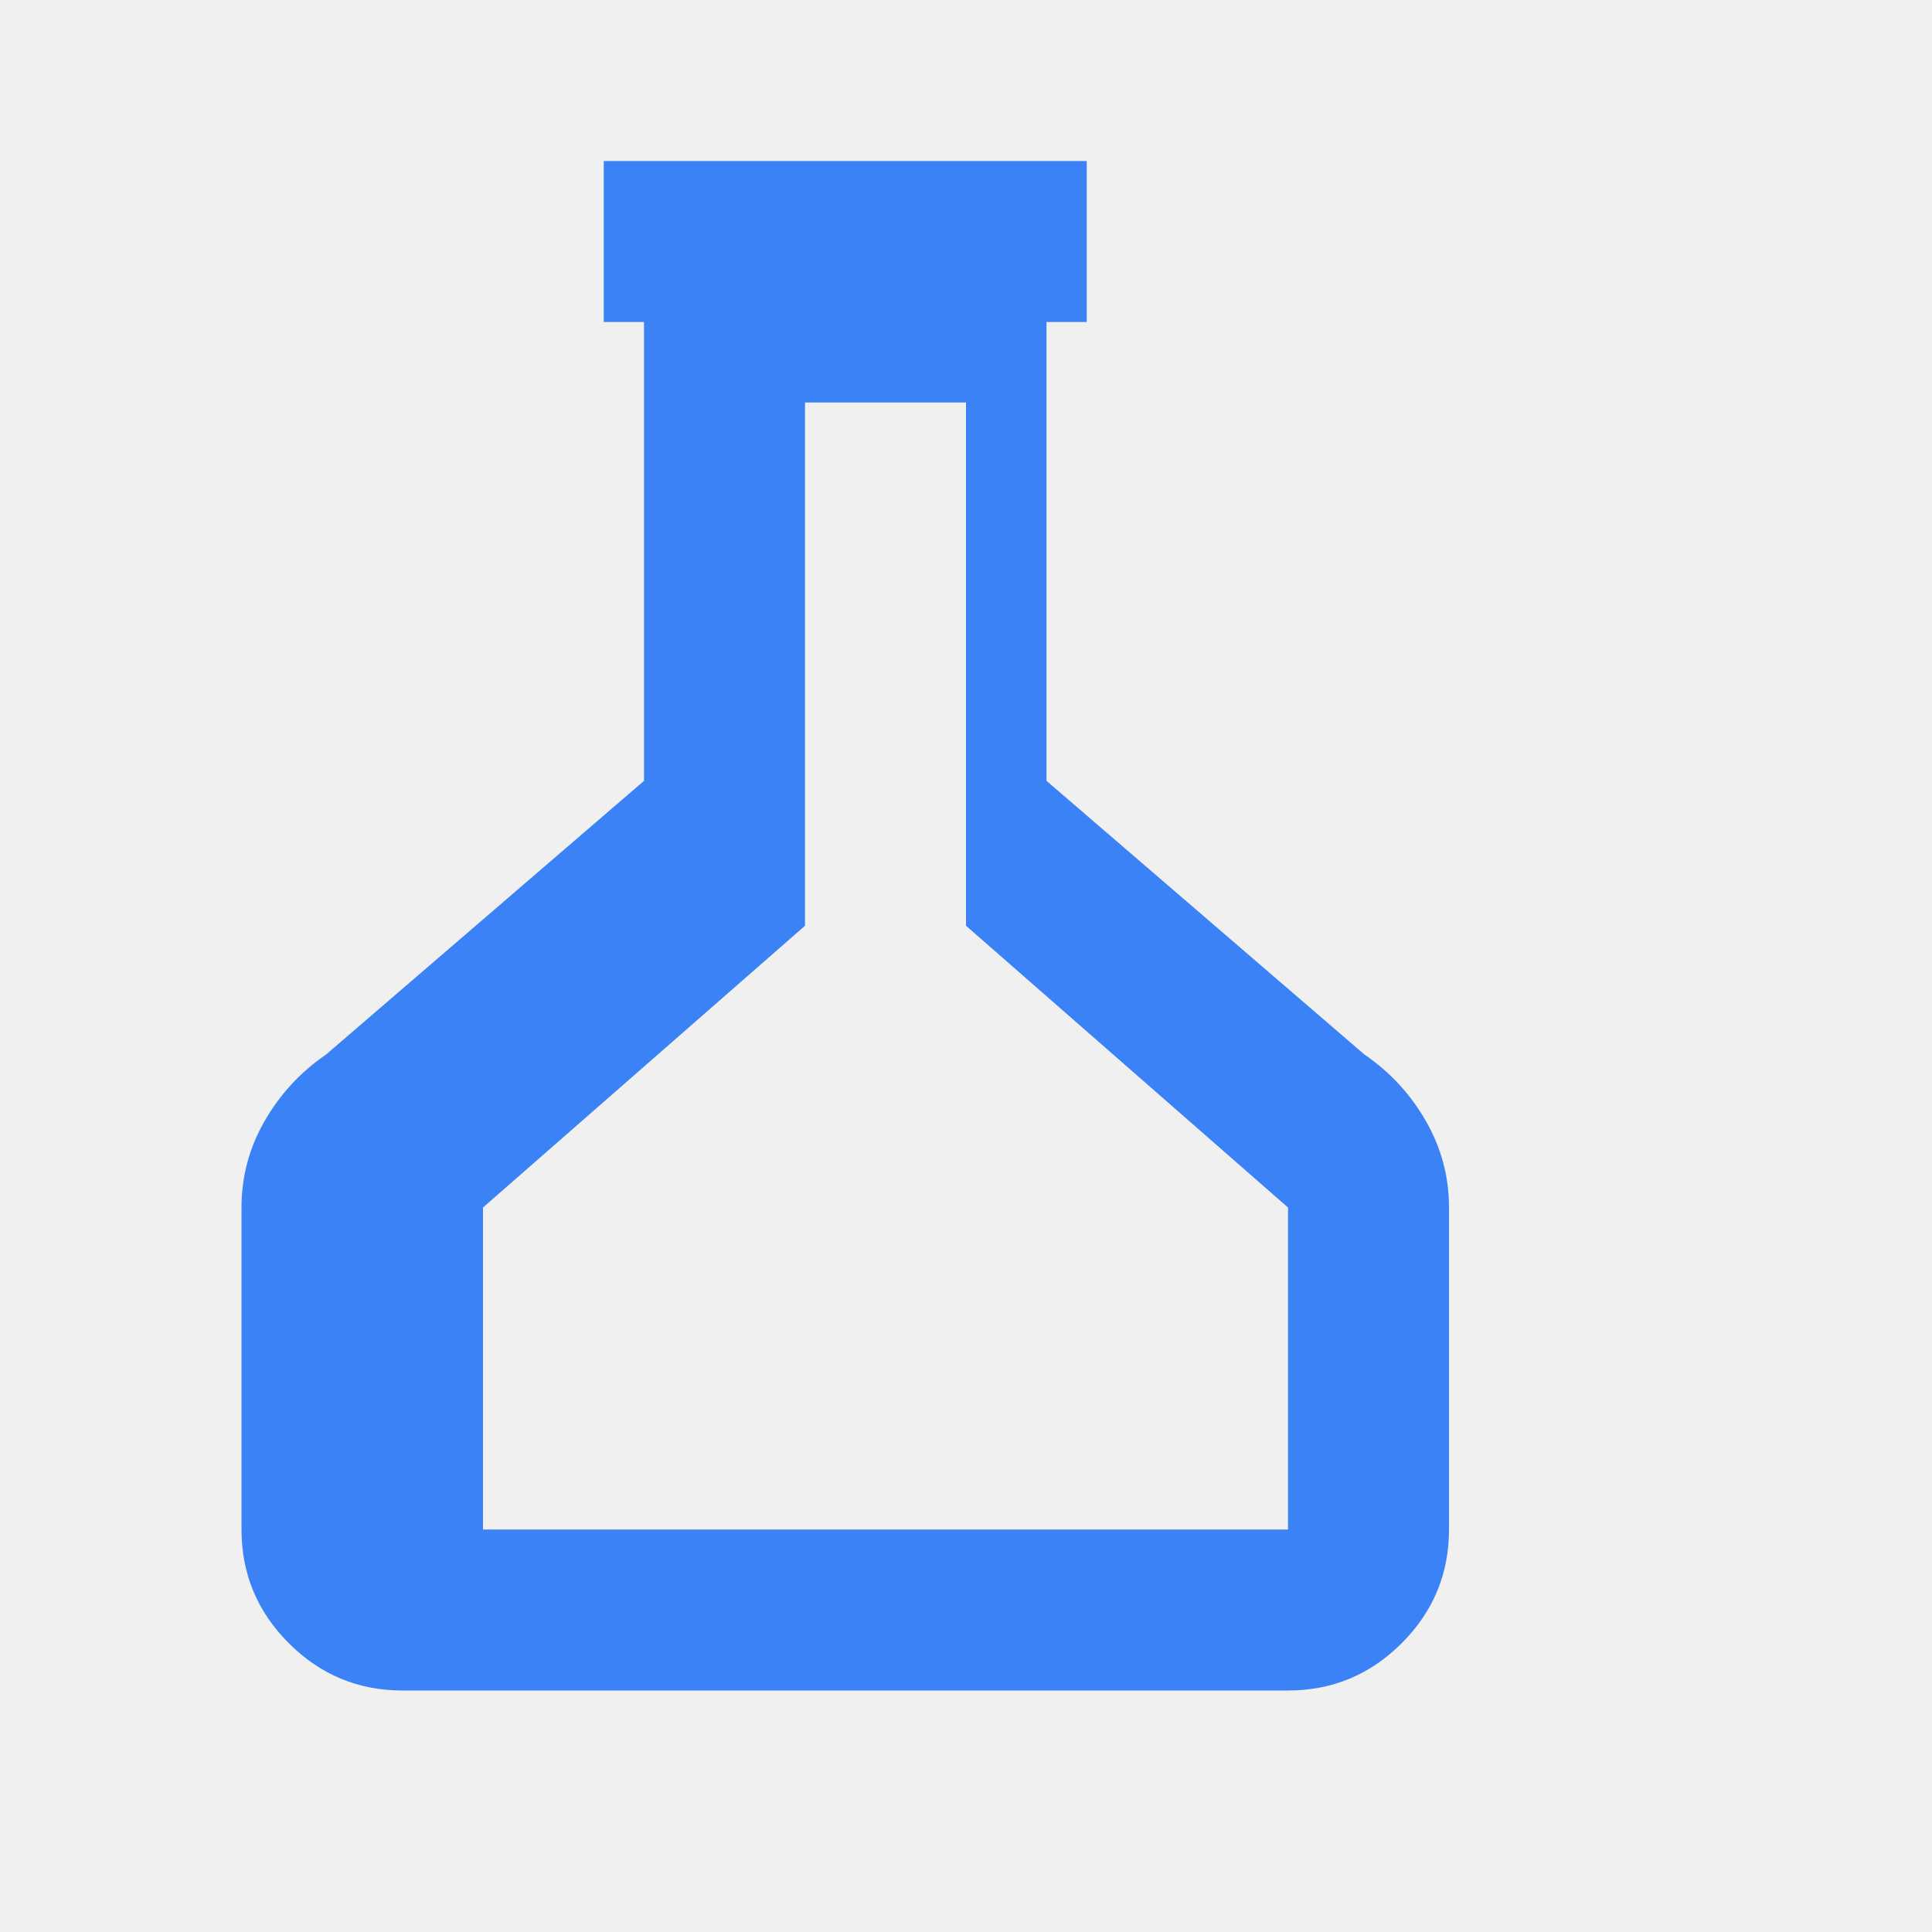
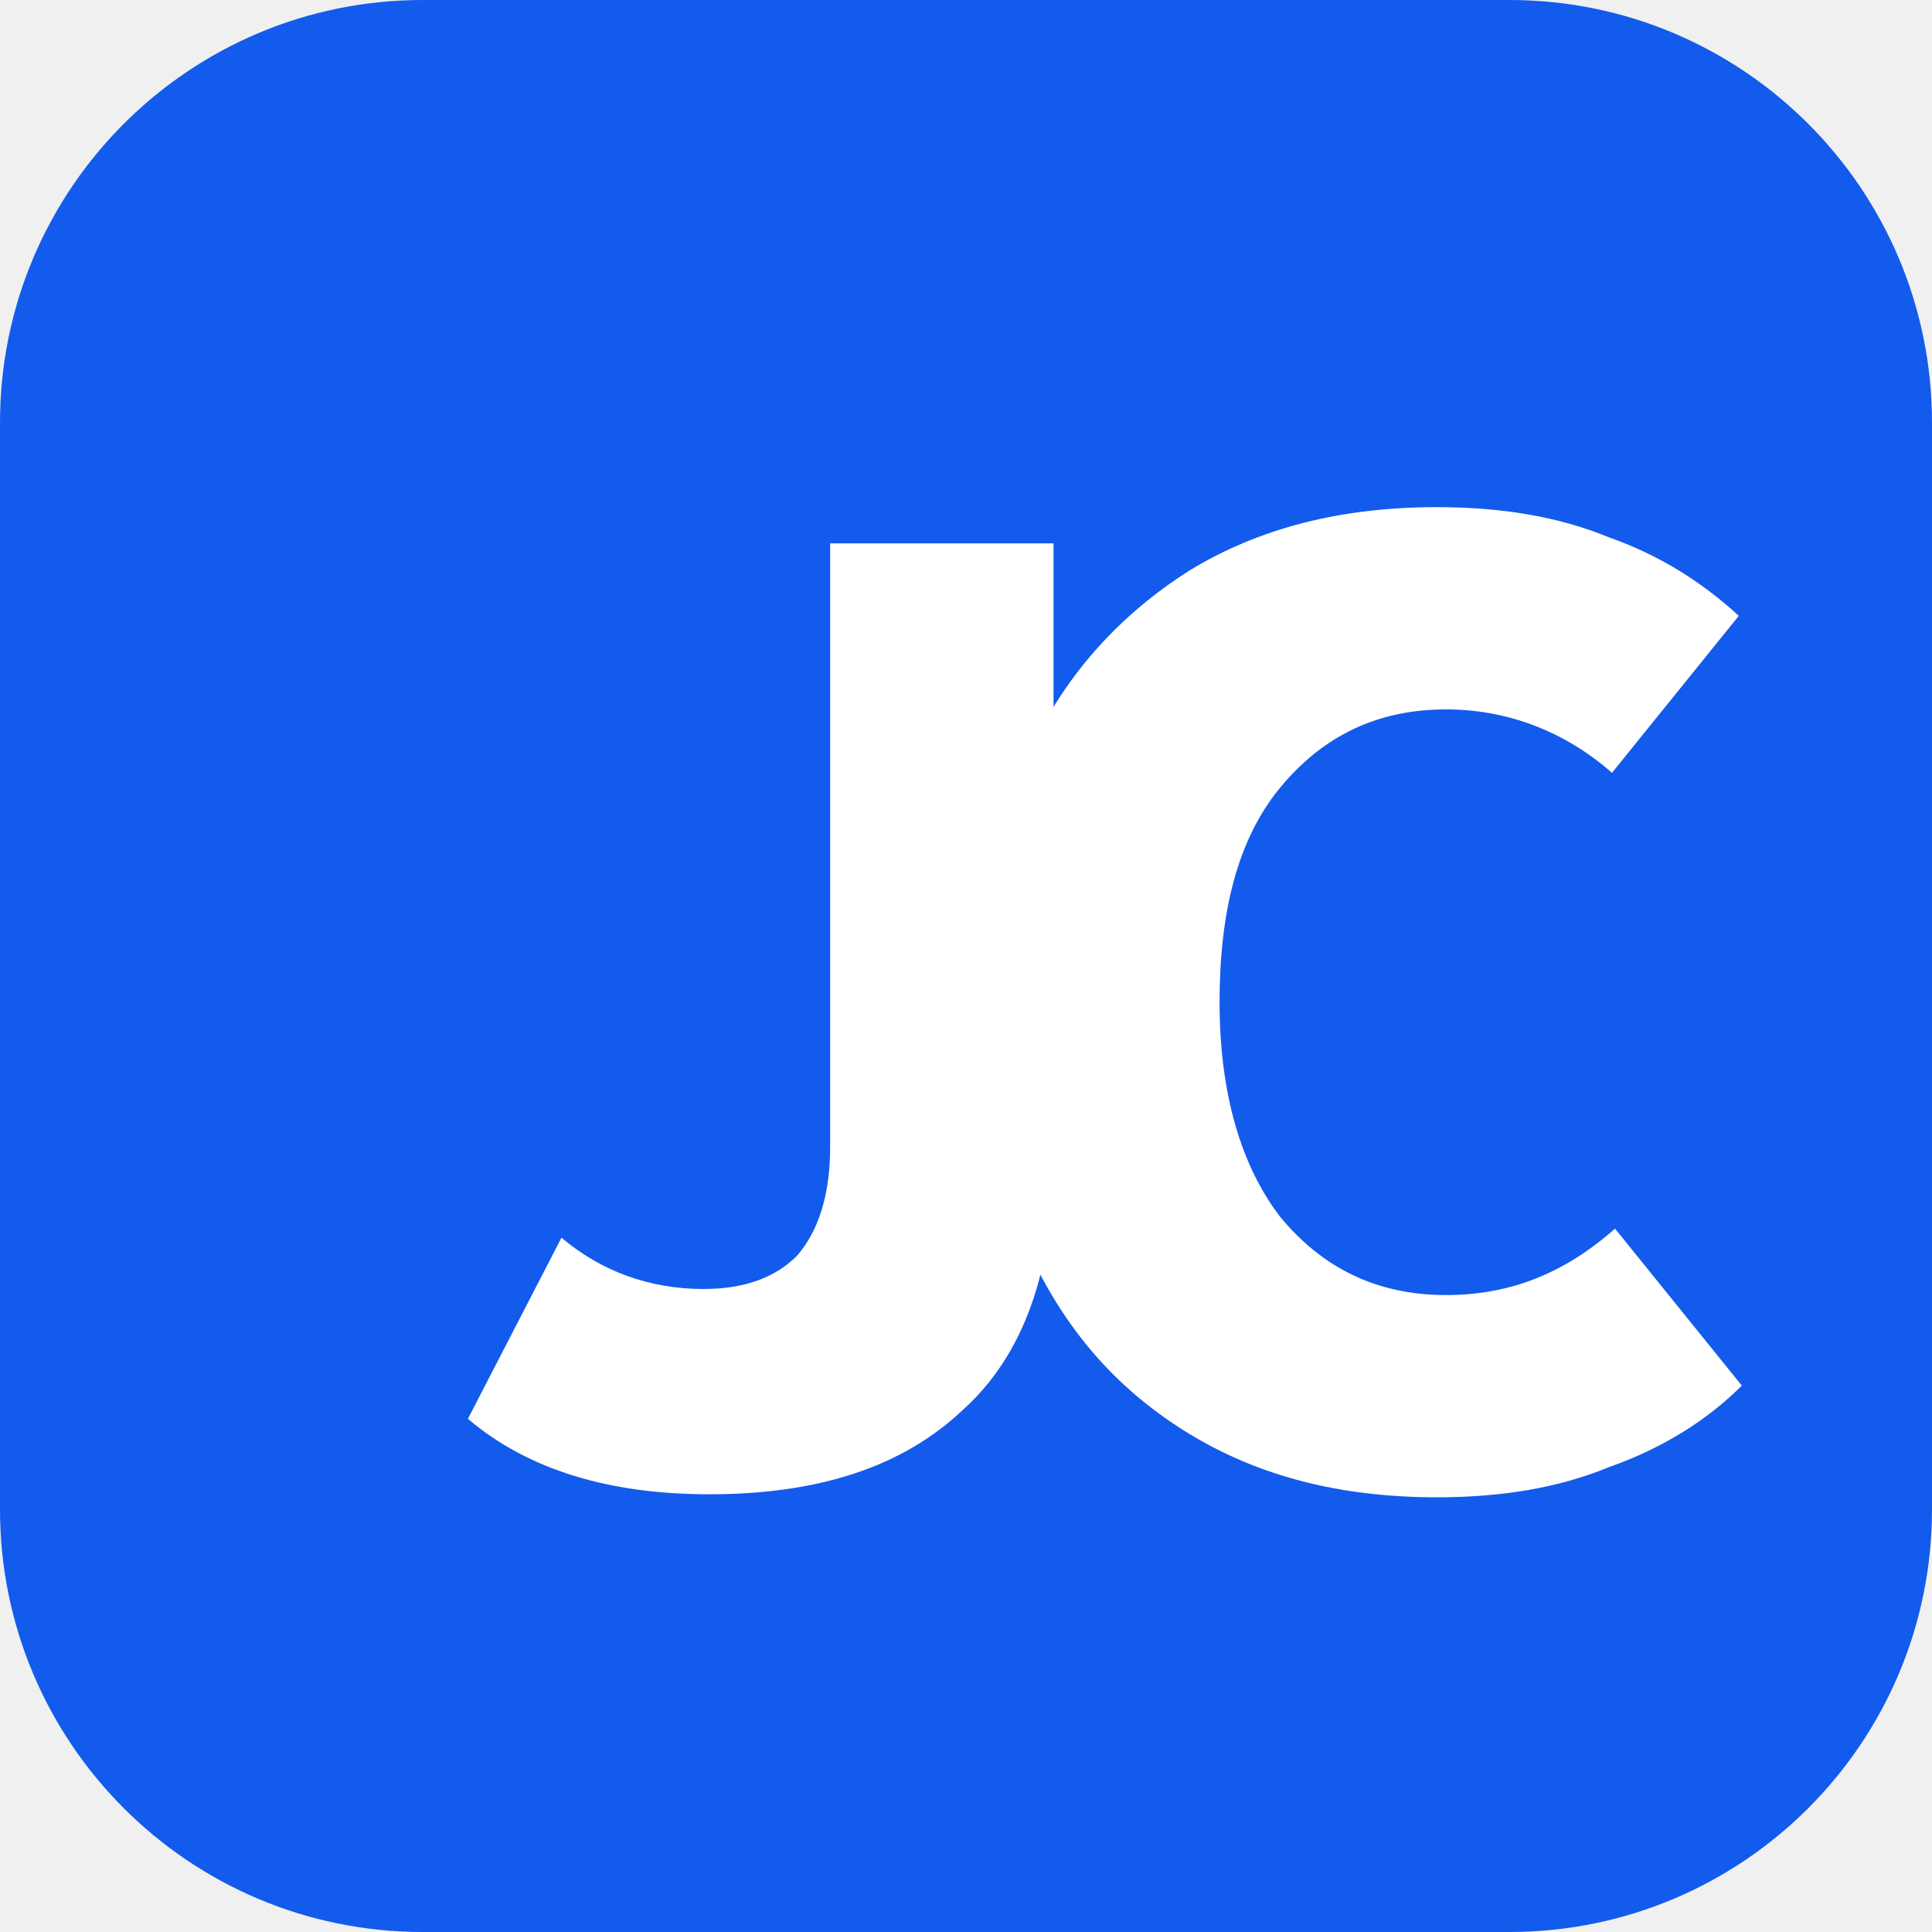
- <svg xmlns="http://www.w3.org/2000/svg" height="24" viewBox="0 -960 960 960" width="24" fill="#3b82f6">
-   <path d="M200-120q-33 0-56.5-23.5T120-200v-160q0-23 11.5-43t30.5-33l158-136v-228h-20v-80h240v80h-20v228l158 136q19 13 30.5 33t11.5 43v160q0 33-23.5 56.5T640-120H200Zm0-80h440v-160l-160-140v-260h-80v260L240-360v160Zm220-220Z" />
+ <svg xmlns="http://www.w3.org/2000/svg" viewBox="0 0 64 64">
+   <rect width="64" height="64" rx="14" fill="#135bec" />
+   <path d="M27.5 18h7.4v20.4c0 3.7-1 6.5-3 8.3-2 1.9-4.8 2.8-8.4 2.8-3.3 0-6-.8-8-2.5L18.6 41c1.3 1.1 2.9 1.7 4.7 1.7 1.4 0 2.4-.4 3.1-1.1.7-.8 1.1-2 1.1-3.6V18z" fill="#fff" />
+   <path d="M47.6 49.6c-3.2 0-5.9-.7-8.2-2.1-2.3-1.4-4-3.3-5.2-5.8-1.2-2.5-1.8-5.3-1.8-8.5s.6-6 1.8-8.5c1.2-2.5 3-4.4 5.2-5.8 2.3-1.4 5-2.1 8.2-2.1 2.1 0 4 .3 5.7 1 1.7.6 3.1 1.5 4.3 2.6l-4.2 5.2c-1.6-1.4-3.5-2.1-5.5-2.1-2.3 0-4.1.9-5.5 2.6-1.4 1.7-2 4.1-2 7.1s.7 5.4 2 7.1c1.4 1.7 3.2 2.6 5.5 2.6 2.1 0 3.9-.7 5.6-2.2l4.2 5.2c-1.2 1.2-2.7 2.1-4.4 2.7-1.7.7-3.6 1-5.7 1z" fill="#fff" />
</svg>
